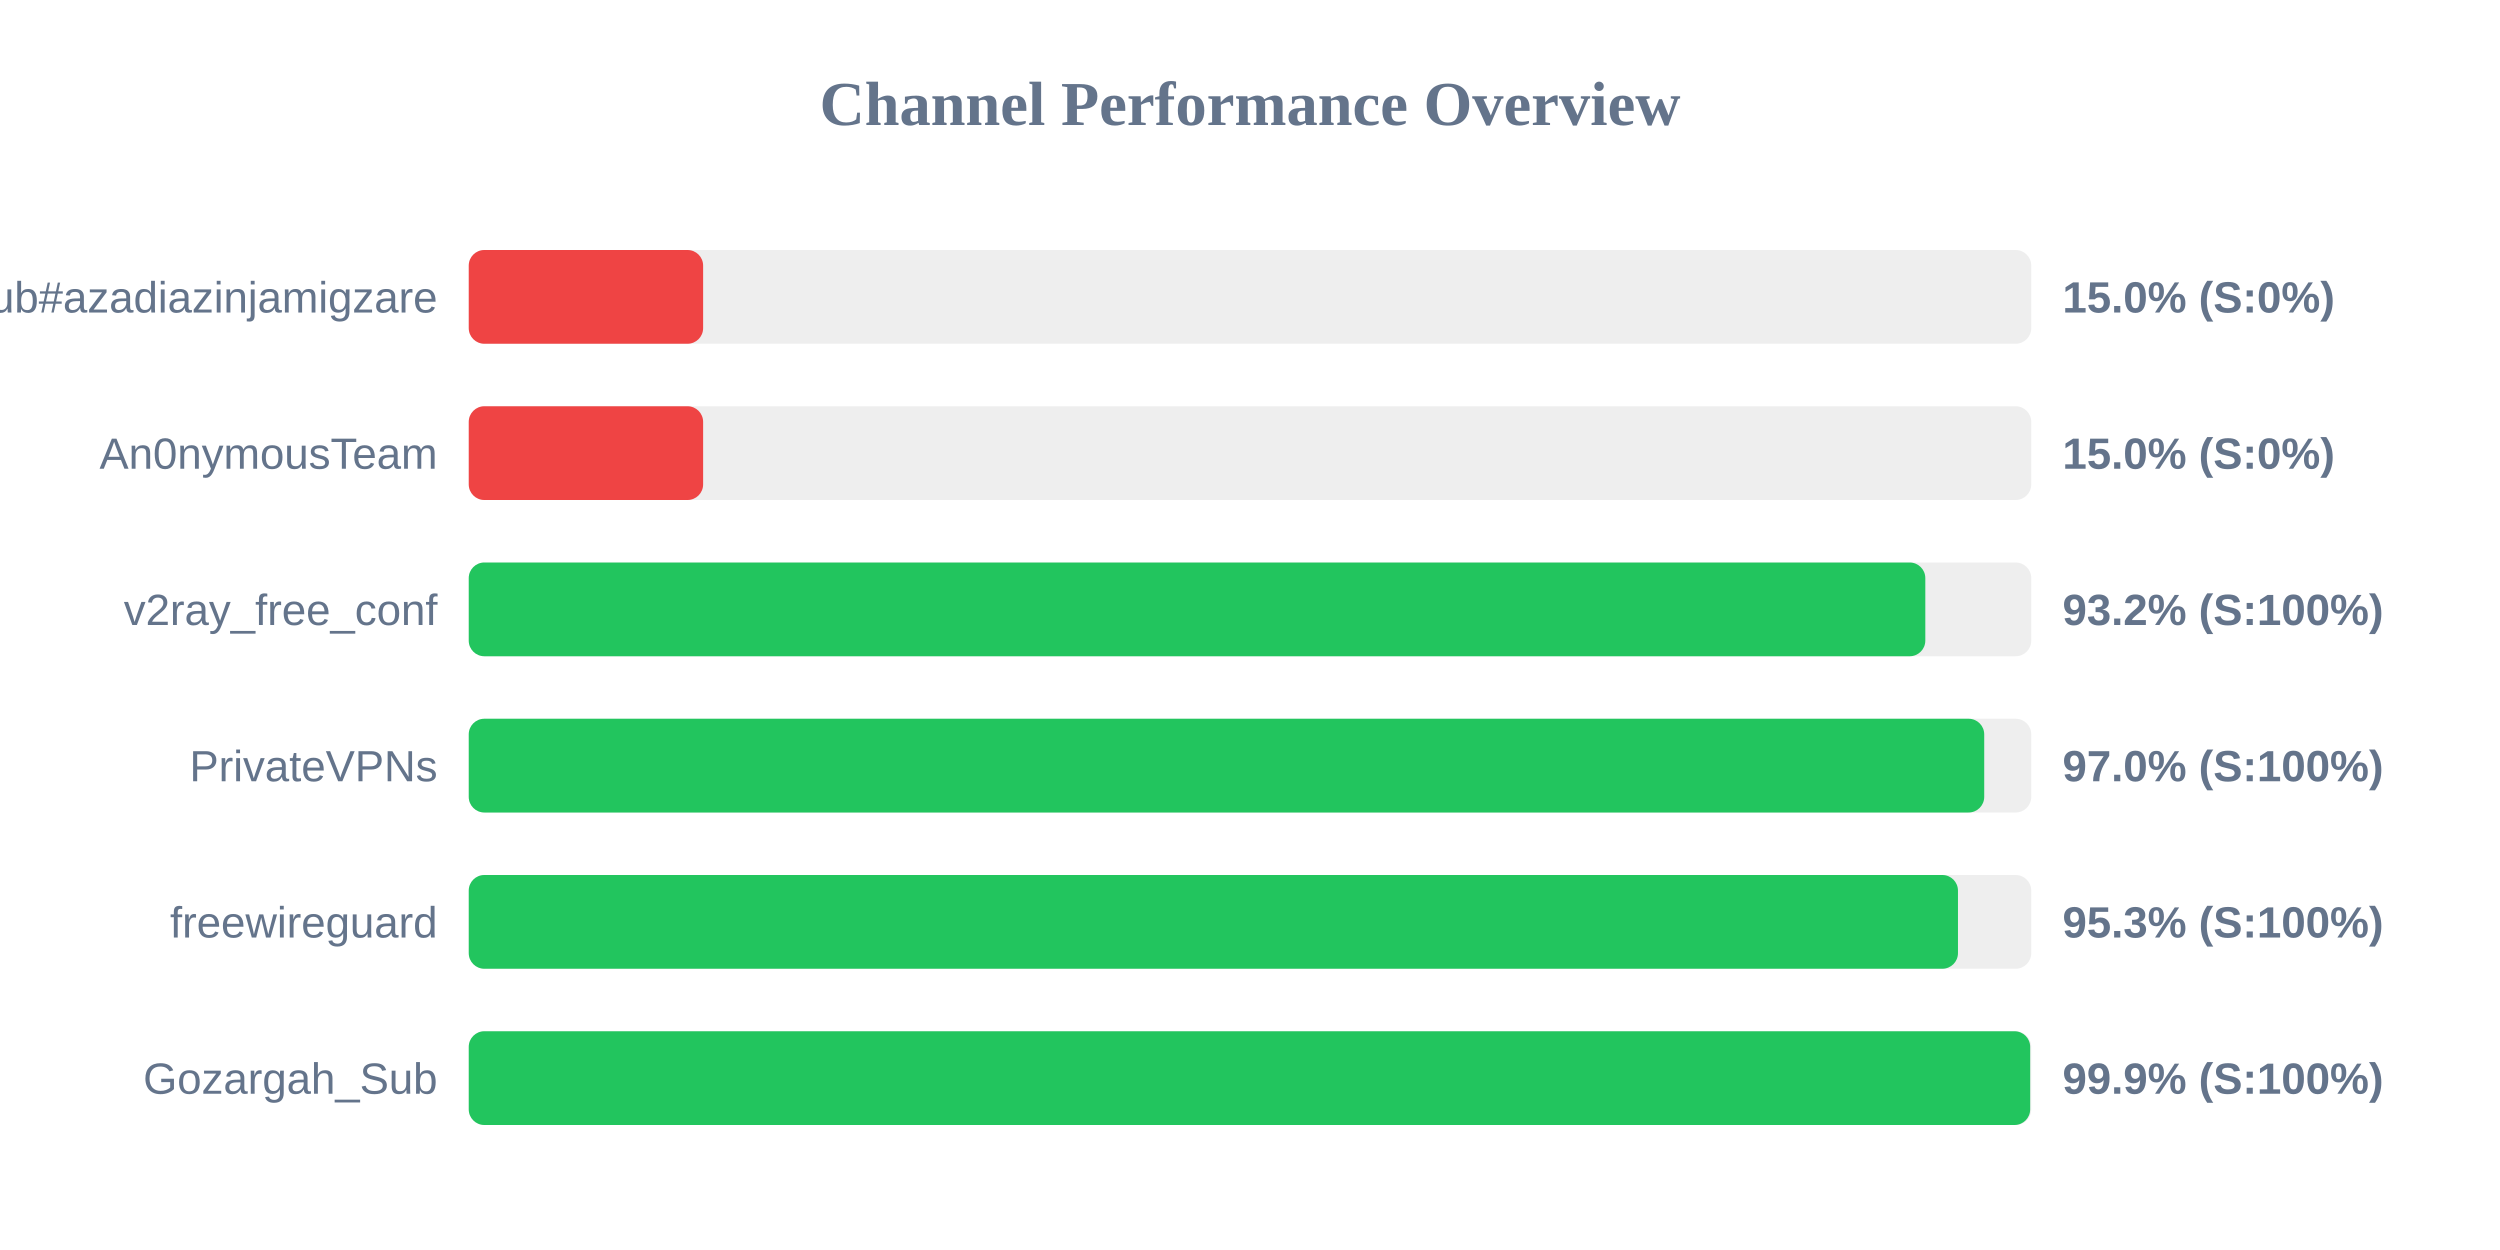
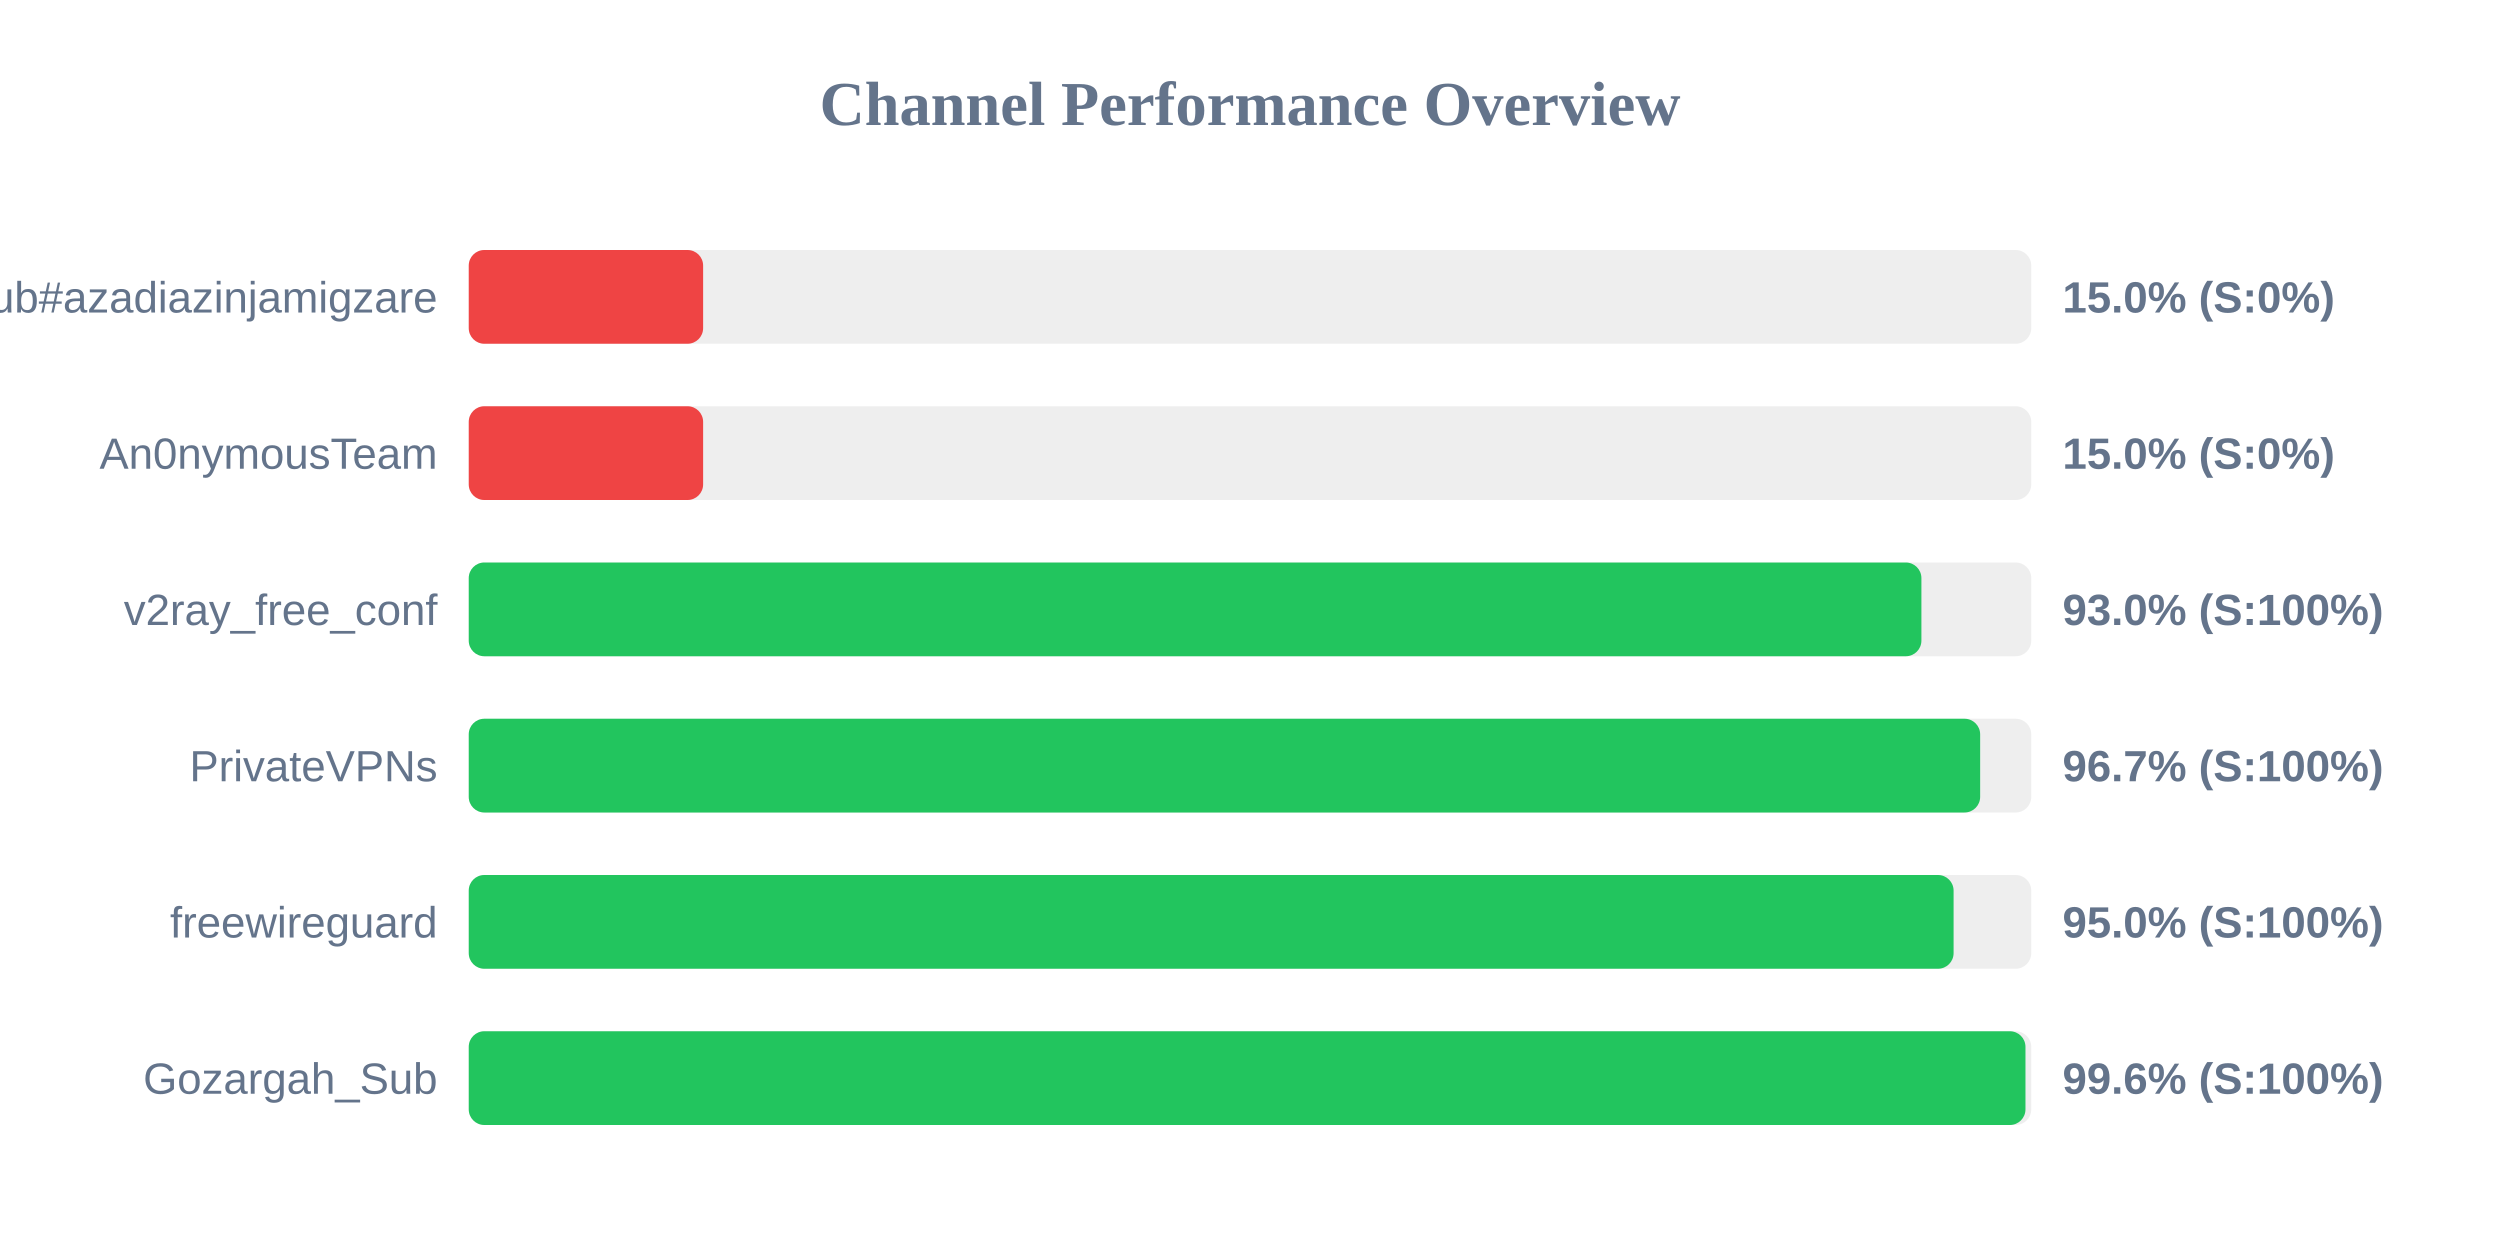
<svg xmlns="http://www.w3.org/2000/svg" width="800" height="400" version="1.1">
  <style>
        .row { font: 14px Arial; fill: #64748b; }
        .score { font: bold 14px Arial; fill: #64748b; }
    </style>
  <text x="400" y="40" text-anchor="middle" font-size="20px" font-weight="bold" fill="#64748b">Channel Performance Overview</text>
  <rect x="150" y="80" width="500" height="30" fill="#eee" rx="5" />
  <rect x="150" y="80" width="75.0" height="30" fill="#ef4444" rx="5" />
  <text x="140" y="100" text-anchor="end" class="row">Sub#azadiazinjamigzare</text>
  <text x="660" y="100" text-anchor="start" class="score">15.0% (S:0%)</text>
  <rect x="150" y="130" width="500" height="30" fill="#eee" rx="5" />
  <rect x="150" y="130" width="75.0" height="30" fill="#ef4444" rx="5" />
  <text x="140" y="150" text-anchor="end" class="row">An0nymousTeam</text>
  <text x="660" y="150" text-anchor="start" class="score">15.0% (S:0%)</text>
  <rect x="150" y="180" width="500" height="30" fill="#eee" rx="5" />
-   <rect x="150" y="180" width="466.1" height="30" fill="#22c55e" rx="5" />
+   <rect x="150" y="180" width="464.85" height="30" fill="#22c55e" rx="5" />
  <text x="140" y="200" text-anchor="end" class="row">v2ray_free_conf</text>
-   <text x="660" y="200" text-anchor="start" class="score">93.2% (S:100%)</text>
+   <text x="660" y="200" text-anchor="start" class="score">93.0% (S:100%)</text>
  <rect x="150" y="230" width="500" height="30" fill="#eee" rx="5" />
-   <rect x="150" y="230" width="484.95" height="30" fill="#22c55e" rx="5" />
+   <rect x="150" y="230" width="483.65" height="30" fill="#22c55e" rx="5" />
  <text x="140" y="250" text-anchor="end" class="row">PrivateVPNs</text>
-   <text x="660" y="250" text-anchor="start" class="score">97.0% (S:100%)</text>
+   <text x="660" y="250" text-anchor="start" class="score">96.7% (S:100%)</text>
  <rect x="150" y="280" width="500" height="30" fill="#eee" rx="5" />
-   <rect x="150" y="280" width="476.55" height="30" fill="#22c55e" rx="5" />
+   <rect x="150" y="280" width="475.15" height="30" fill="#22c55e" rx="5" />
  <text x="140" y="300" text-anchor="end" class="row">freewireguard</text>
-   <text x="660" y="300" text-anchor="start" class="score">95.3% (S:100%)</text>
+   <text x="660" y="300" text-anchor="start" class="score">95.0% (S:100%)</text>
  <rect x="150" y="330" width="500" height="30" fill="#eee" rx="5" />
-   <rect x="150" y="330" width="499.65" height="30" fill="#22c55e" rx="5" />
+   <rect x="150" y="330" width="498.15" height="30" fill="#22c55e" rx="5" />
  <text x="140" y="350" text-anchor="end" class="row">Gozargah_Sub</text>
-   <text x="660" y="350" text-anchor="start" class="score">99.9% (S:100%)</text>
+   <text x="660" y="350" text-anchor="start" class="score">99.6% (S:100%)</text>
</svg>
